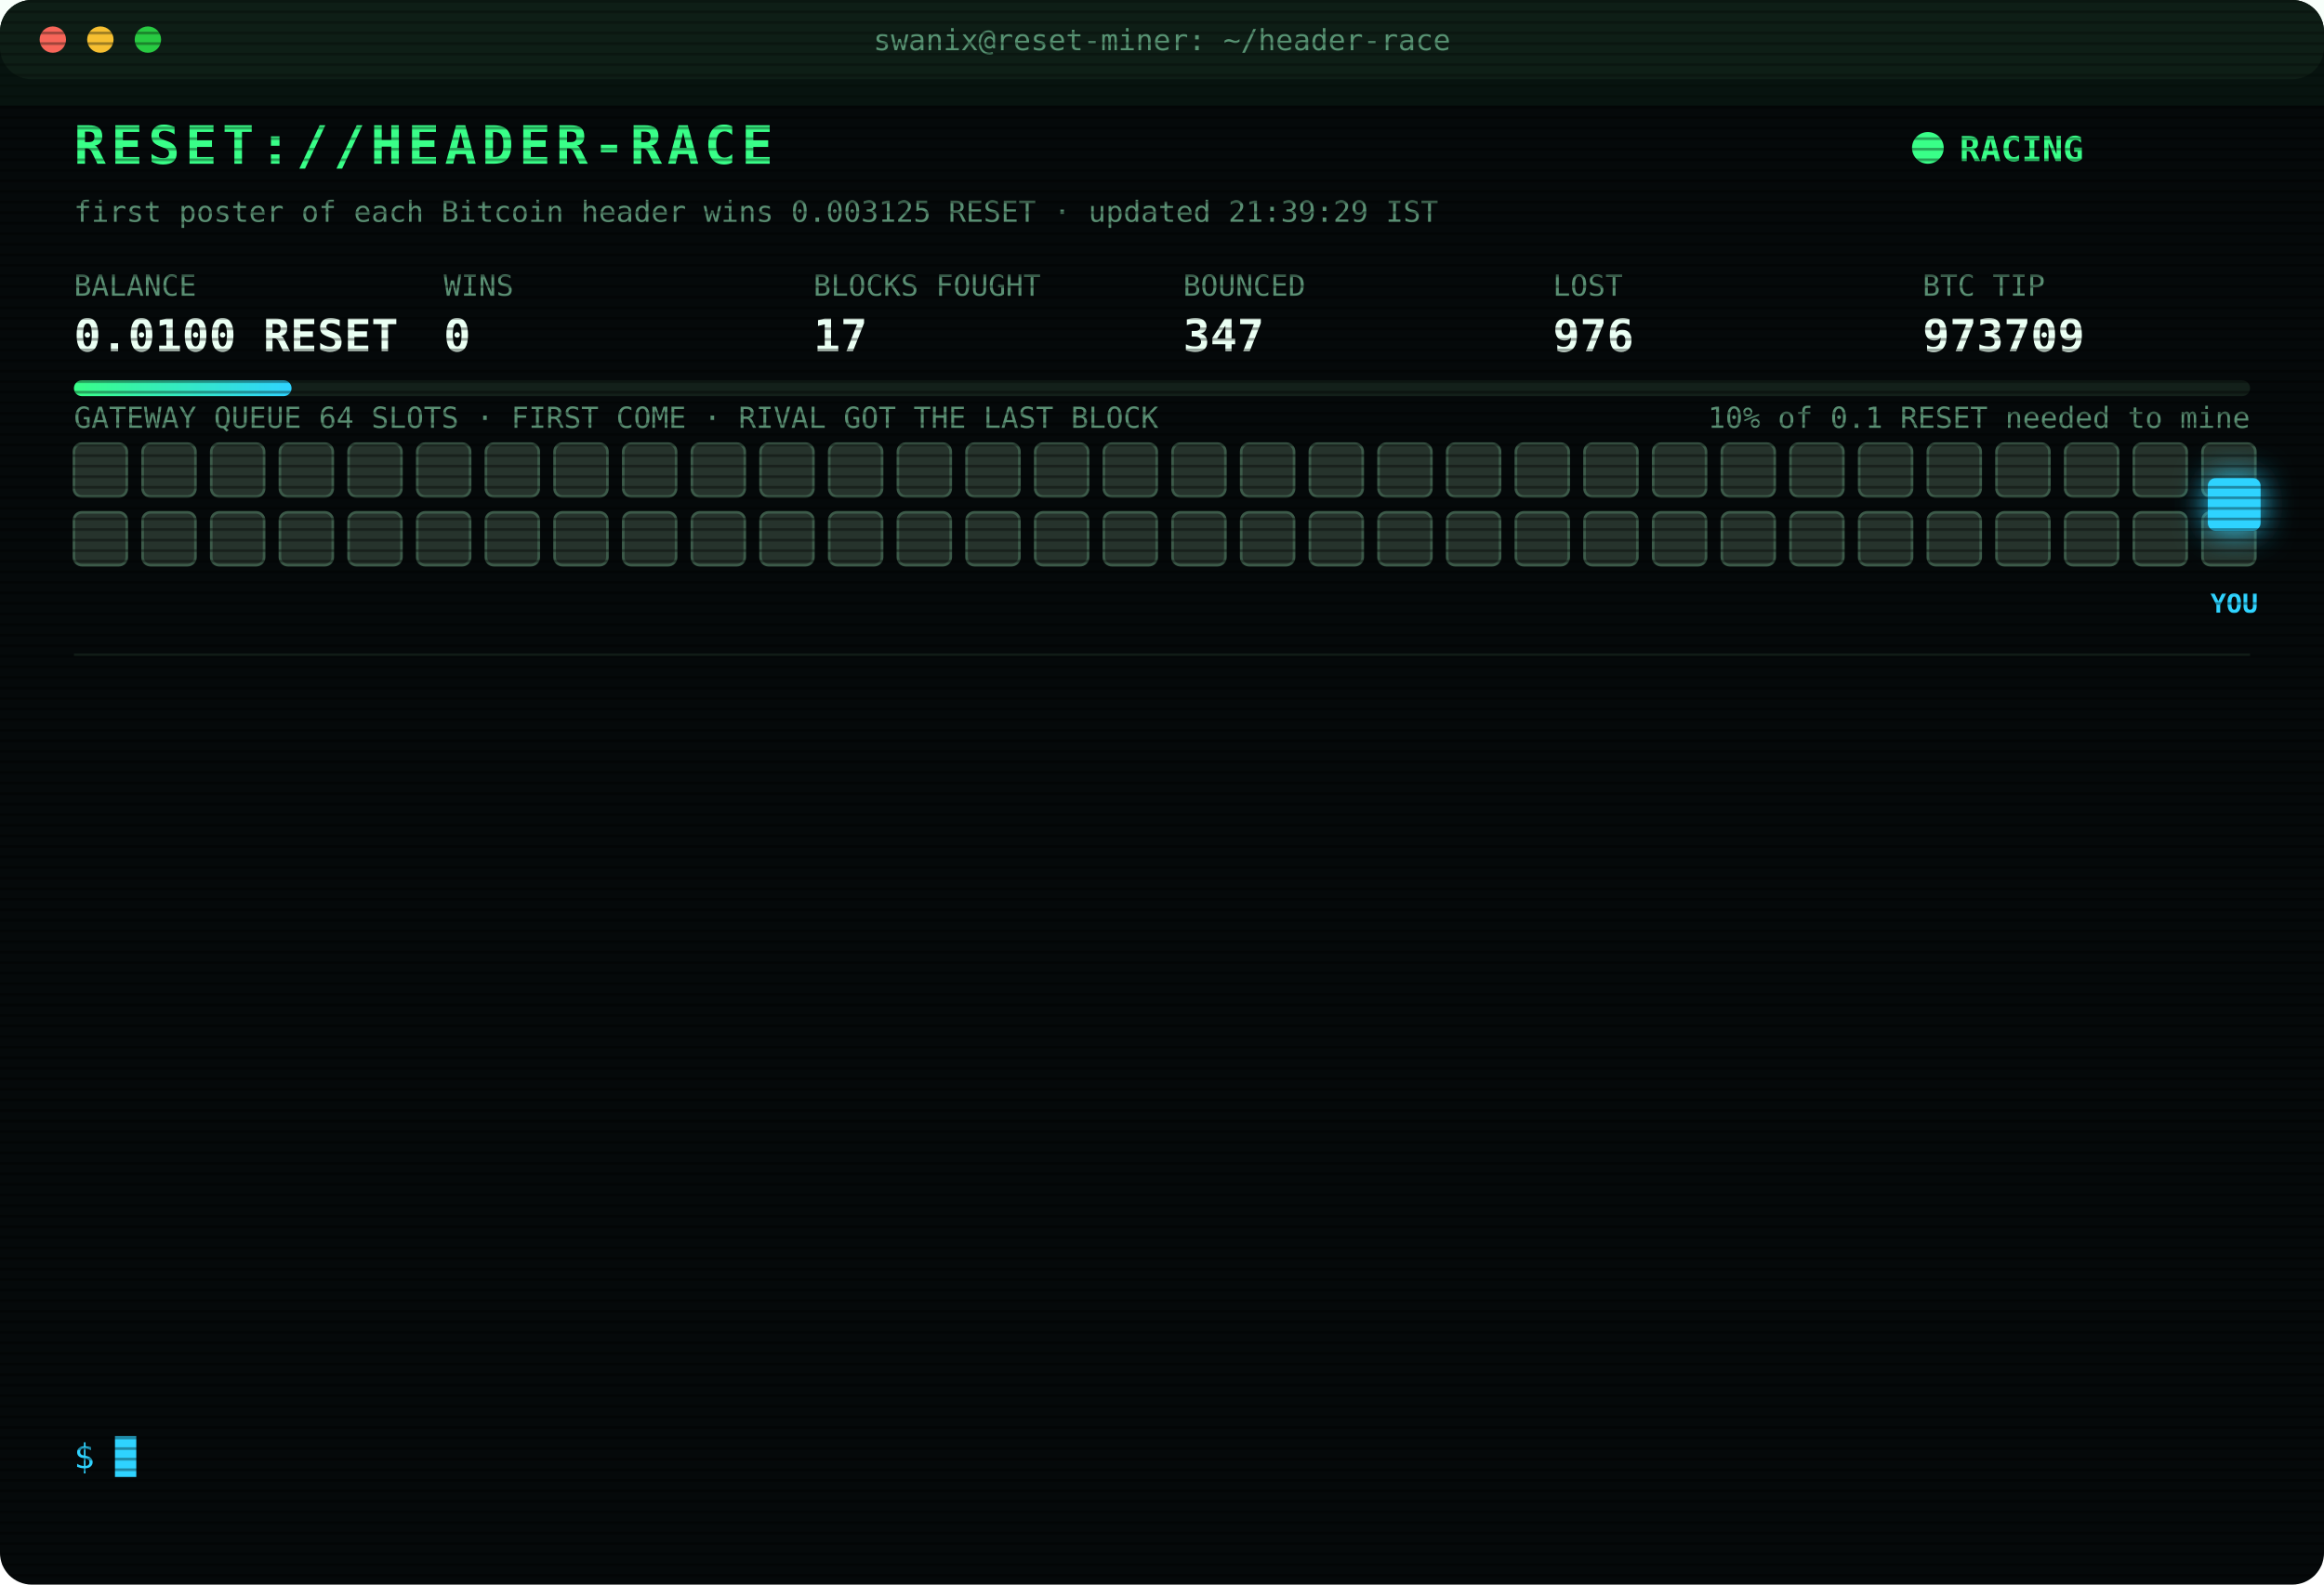
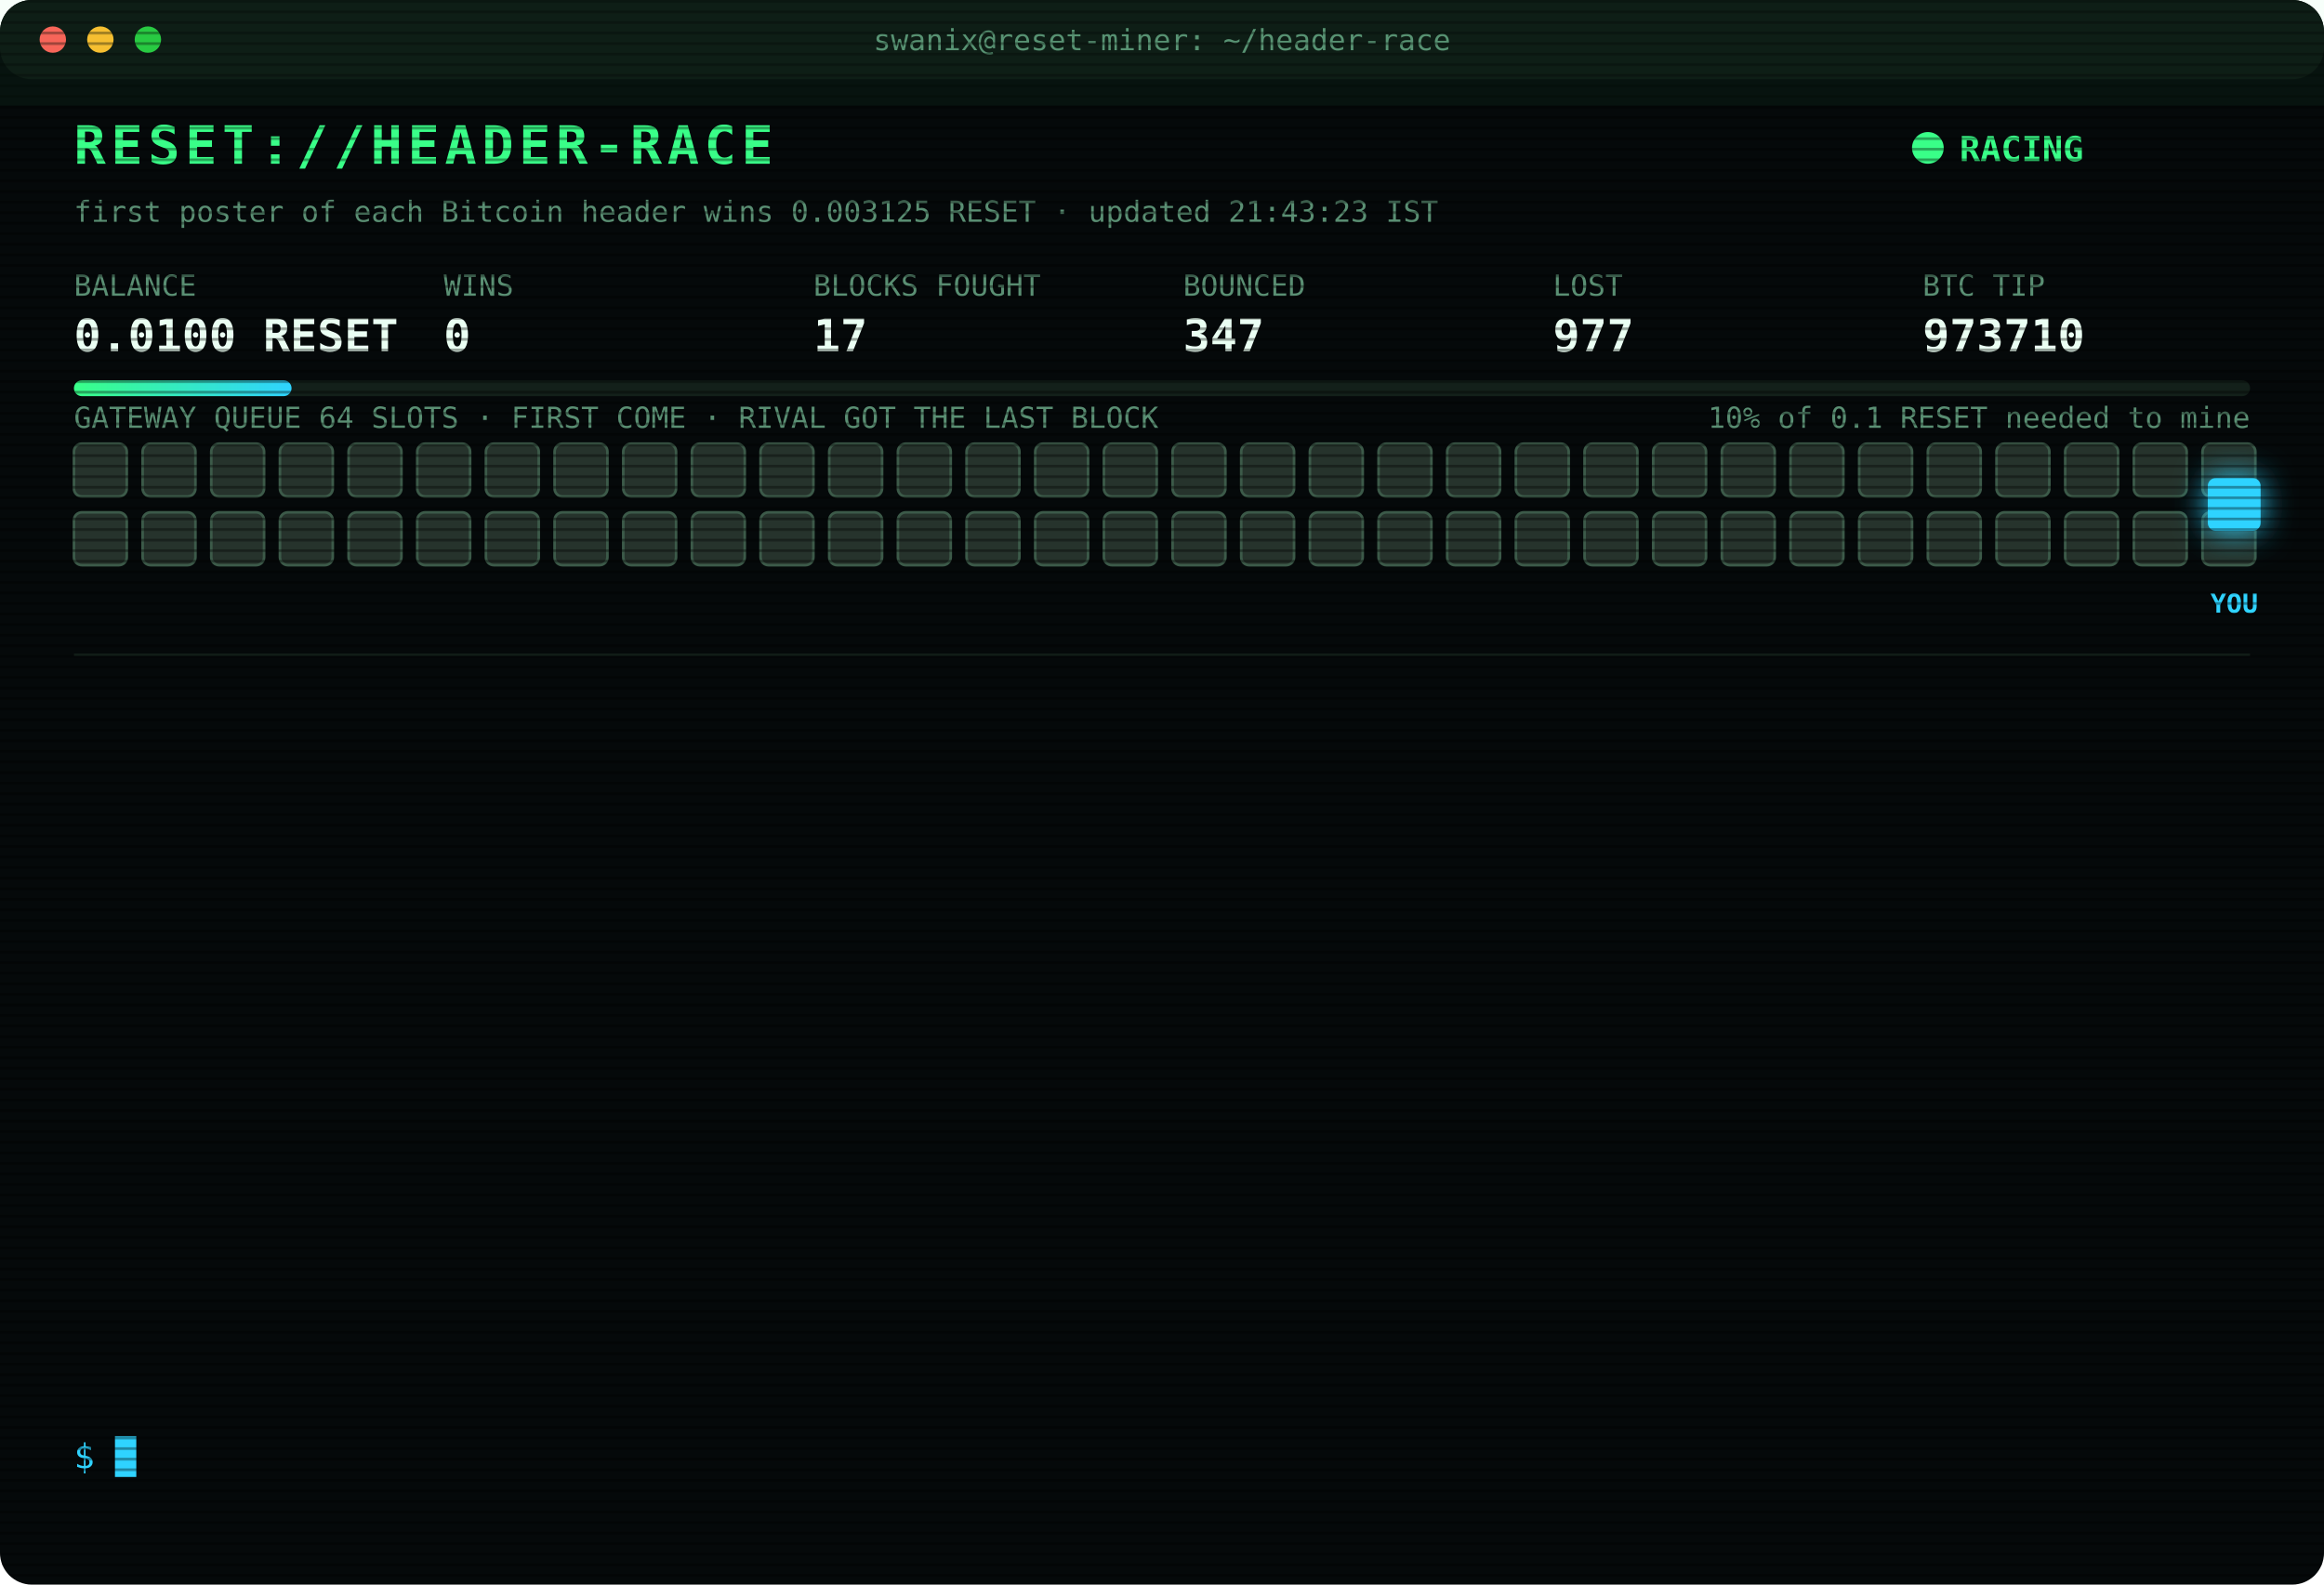
<svg xmlns="http://www.w3.org/2000/svg" width="880" height="600" viewBox="0 0 880 600" font-family="ui-monospace,SFMono-Regular,Menlo,Consolas,monospace">
  <style>
text{font-size:13px;fill:#7CFFB2}
.title{font-size:20px;font-weight:700;fill:#39FF88;letter-spacing:2px;animation:glitch 3s infinite steps(1)}
.sub{fill:#2fd3ff}.k{fill:#5a8f73;font-size:11px}.v{font-size:17px;font-weight:700;fill:#eafff3}
.ts{fill:#3f6b56}.boot{fill:#2fd3ff}.dim{fill:#5a8f73}.bad{fill:#ff4d6d}.warn{fill:#ffd23f}.mag{fill:#ff5cf0}.win{fill:#39FF88;font-weight:700}
.tag{font-size:10px;fill:#2fd3ff;font-weight:700}
.rival{fill:#26332c;stroke:#3c5a49;animation:jam 1.2s infinite alternate}
.idle{fill:#141c18;stroke:#22302a;animation:breathe 4s infinite}
.me{fill:#2fd3ff;filter:drop-shadow(0 0 6px #2fd3ff)}
.hover{animation:nudge 1.1s infinite ease-in-out}.bounce{animation:kick 1.4s infinite}
.ln{opacity:0;animation:in .4s forwards}
.cur{animation:blink 1s infinite steps(1)}
.scan{animation:scan 6s infinite linear}
.led{animation:blink 1.4s infinite}
@keyframes in{from{opacity:0;transform:translateX(-6px)}to{opacity:1;transform:none}}
@keyframes blink{50%{opacity:0}}
@keyframes jam{to{fill:#33463b}}
@keyframes breathe{50%{opacity:.4}}
@keyframes nudge{50%{transform:translateX(-10px)}}
@keyframes kick{0%,100%{transform:none}30%{transform:translateX(-14px)}55%{transform:translateX(10px) translateY(-6px)}}
@keyframes glitch{0%,92%{transform:none}93%{transform:translateX(2px);fill:#ff4d6d}95%{transform:translateX(-2px);fill:#2fd3ff}97%{transform:none}}
@keyframes scan{from{transform:translateY(-40px)}to{transform:translateY(600px)}}
</style>
  <defs>
    <pattern id="sl" width="4" height="4" patternUnits="userSpaceOnUse">
      <rect width="4" height="1" fill="#000" opacity=".35" />
    </pattern>
    <linearGradient id="bar">
      <stop offset="0" stop-color="#39FF88" />
      <stop offset="1" stop-color="#2fd3ff" />
    </linearGradient>
  </defs>
  <rect width="880" height="600" rx="12" fill="#05090a" />
  <rect width="880" height="30" rx="12" fill="#0d1512" />
  <circle cx="20" cy="15" r="5" fill="#ff5f57" />
  <circle cx="38" cy="15" r="5" fill="#febc2e" />
  <circle cx="56" cy="15" r="5" fill="#28c840" />
  <text x="440" y="19" text-anchor="middle" class="k">swanix@reset-miner: ~/header-race</text>
  <text x="28" y="62" class="title">RESET://HEADER-RACE</text>
  <circle class="led" cx="730" cy="56" r="6" fill="#39FF88" />
  <text x="742" y="61" class="win">RACING</text>
-   <text x="28" y="84" class="k">first poster of each Bitcoin header wins 0.003125 RESET · updated 21:39:29 IST</text>
+   <text x="28" y="84" class="k">first poster of each Bitcoin header wins 0.003125 RESET · updated 21:43:23 IST</text>
  <text x="28" y="112" class="k">BALANCE</text>
  <text x="28" y="133" class="v">0.0100 RESET</text>
  <text x="168" y="112" class="k">WINS</text>
  <text x="168" y="133" class="v">0</text>
  <text x="308" y="112" class="k">BLOCKS FOUGHT</text>
  <text x="308" y="133" class="v">17</text>
  <text x="448" y="112" class="k">BOUNCED</text>
  <text x="448" y="133" class="v">347</text>
  <text x="588" y="112" class="k">LOST</text>
-   <text x="588" y="133" class="v">976</text>
+   <text x="588" y="133" class="v">977</text>
  <text x="728" y="112" class="k">BTC TIP</text>
-   <text x="728" y="133" class="v">973709</text>
+   <text x="728" y="133" class="v">973710</text>
  <rect x="28" y="144" width="824" height="6" rx="3" fill="#13201a" />
  <rect x="28" y="144" width="82.4" height="6" rx="3" fill="url(#bar)" />
  <text x="852" y="162" text-anchor="end" class="k">10% of 0.1 RESET needed to mine</text>
  <text x="28" y="162" class="k">GATEWAY QUEUE 64 SLOTS · FIRST COME · RIVAL GOT THE LAST BLOCK</text>
  <rect class="rival" x="28" y="168" width="20" height="20" rx="3" style="animation-delay:0.00s" />
  <rect class="rival" x="54" y="168" width="20" height="20" rx="3" style="animation-delay:0.05s" />
  <rect class="rival" x="80" y="168" width="20" height="20" rx="3" style="animation-delay:0.10s" />
  <rect class="rival" x="106" y="168" width="20" height="20" rx="3" style="animation-delay:0.15s" />
  <rect class="rival" x="132" y="168" width="20" height="20" rx="3" style="animation-delay:0.20s" />
  <rect class="rival" x="158" y="168" width="20" height="20" rx="3" style="animation-delay:0.25s" />
  <rect class="rival" x="184" y="168" width="20" height="20" rx="3" style="animation-delay:0.30s" />
  <rect class="rival" x="210" y="168" width="20" height="20" rx="3" style="animation-delay:0.35s" />
  <rect class="rival" x="236" y="168" width="20" height="20" rx="3" style="animation-delay:0.40s" />
  <rect class="rival" x="262" y="168" width="20" height="20" rx="3" style="animation-delay:0.45s" />
  <rect class="rival" x="288" y="168" width="20" height="20" rx="3" style="animation-delay:0.50s" />
  <rect class="rival" x="314" y="168" width="20" height="20" rx="3" style="animation-delay:0.55s" />
  <rect class="rival" x="340" y="168" width="20" height="20" rx="3" style="animation-delay:0.60s" />
  <rect class="rival" x="366" y="168" width="20" height="20" rx="3" style="animation-delay:0.65s" />
  <rect class="rival" x="392" y="168" width="20" height="20" rx="3" style="animation-delay:0.70s" />
  <rect class="rival" x="418" y="168" width="20" height="20" rx="3" style="animation-delay:0.75s" />
  <rect class="rival" x="444" y="168" width="20" height="20" rx="3" style="animation-delay:0.80s" />
  <rect class="rival" x="470" y="168" width="20" height="20" rx="3" style="animation-delay:0.85s" />
  <rect class="rival" x="496" y="168" width="20" height="20" rx="3" style="animation-delay:0.90s" />
  <rect class="rival" x="522" y="168" width="20" height="20" rx="3" style="animation-delay:0.95s" />
  <rect class="rival" x="548" y="168" width="20" height="20" rx="3" style="animation-delay:1.00s" />
  <rect class="rival" x="574" y="168" width="20" height="20" rx="3" style="animation-delay:1.05s" />
  <rect class="rival" x="600" y="168" width="20" height="20" rx="3" style="animation-delay:1.10s" />
  <rect class="rival" x="626" y="168" width="20" height="20" rx="3" style="animation-delay:1.15s" />
  <rect class="rival" x="652" y="168" width="20" height="20" rx="3" style="animation-delay:1.20s" />
  <rect class="rival" x="678" y="168" width="20" height="20" rx="3" style="animation-delay:1.25s" />
  <rect class="rival" x="704" y="168" width="20" height="20" rx="3" style="animation-delay:1.30s" />
  <rect class="rival" x="730" y="168" width="20" height="20" rx="3" style="animation-delay:1.35s" />
  <rect class="rival" x="756" y="168" width="20" height="20" rx="3" style="animation-delay:1.40s" />
  <rect class="rival" x="782" y="168" width="20" height="20" rx="3" style="animation-delay:1.45s" />
  <rect class="rival" x="808" y="168" width="20" height="20" rx="3" style="animation-delay:1.50s" />
  <rect class="rival" x="834" y="168" width="20" height="20" rx="3" style="animation-delay:1.55s" />
  <rect class="rival" x="28" y="194" width="20" height="20" rx="3" style="animation-delay:1.60s" />
  <rect class="rival" x="54" y="194" width="20" height="20" rx="3" style="animation-delay:1.65s" />
  <rect class="rival" x="80" y="194" width="20" height="20" rx="3" style="animation-delay:1.70s" />
  <rect class="rival" x="106" y="194" width="20" height="20" rx="3" style="animation-delay:1.75s" />
  <rect class="rival" x="132" y="194" width="20" height="20" rx="3" style="animation-delay:1.80s" />
  <rect class="rival" x="158" y="194" width="20" height="20" rx="3" style="animation-delay:1.85s" />
  <rect class="rival" x="184" y="194" width="20" height="20" rx="3" style="animation-delay:1.90s" />
  <rect class="rival" x="210" y="194" width="20" height="20" rx="3" style="animation-delay:1.95s" />
  <rect class="rival" x="236" y="194" width="20" height="20" rx="3" style="animation-delay:2.00s" />
  <rect class="rival" x="262" y="194" width="20" height="20" rx="3" style="animation-delay:2.05s" />
  <rect class="rival" x="288" y="194" width="20" height="20" rx="3" style="animation-delay:2.10s" />
  <rect class="rival" x="314" y="194" width="20" height="20" rx="3" style="animation-delay:2.15s" />
  <rect class="rival" x="340" y="194" width="20" height="20" rx="3" style="animation-delay:2.20s" />
  <rect class="rival" x="366" y="194" width="20" height="20" rx="3" style="animation-delay:2.25s" />
  <rect class="rival" x="392" y="194" width="20" height="20" rx="3" style="animation-delay:2.30s" />
  <rect class="rival" x="418" y="194" width="20" height="20" rx="3" style="animation-delay:2.35s" />
  <rect class="rival" x="444" y="194" width="20" height="20" rx="3" style="animation-delay:2.40s" />
  <rect class="rival" x="470" y="194" width="20" height="20" rx="3" style="animation-delay:2.45s" />
  <rect class="rival" x="496" y="194" width="20" height="20" rx="3" style="animation-delay:2.50s" />
  <rect class="rival" x="522" y="194" width="20" height="20" rx="3" style="animation-delay:2.55s" />
  <rect class="rival" x="548" y="194" width="20" height="20" rx="3" style="animation-delay:2.60s" />
  <rect class="rival" x="574" y="194" width="20" height="20" rx="3" style="animation-delay:2.65s" />
  <rect class="rival" x="600" y="194" width="20" height="20" rx="3" style="animation-delay:2.70s" />
  <rect class="rival" x="626" y="194" width="20" height="20" rx="3" style="animation-delay:2.75s" />
  <rect class="rival" x="652" y="194" width="20" height="20" rx="3" style="animation-delay:2.80s" />
  <rect class="rival" x="678" y="194" width="20" height="20" rx="3" style="animation-delay:2.85s" />
  <rect class="rival" x="704" y="194" width="20" height="20" rx="3" style="animation-delay:2.90s" />
  <rect class="rival" x="730" y="194" width="20" height="20" rx="3" style="animation-delay:2.95s" />
  <rect class="rival" x="756" y="194" width="20" height="20" rx="3" style="animation-delay:3.00s" />
  <rect class="rival" x="782" y="194" width="20" height="20" rx="3" style="animation-delay:3.05s" />
  <rect class="rival" x="808" y="194" width="20" height="20" rx="3" style="animation-delay:3.10s" />
  <rect class="rival" x="834" y="194" width="20" height="20" rx="3" style="animation-delay:3.15s" />
  <g class="hover">
    <rect class="me" x="836" y="181" width="20" height="20" rx="3" />
    <text class="tag" x="846" y="232" text-anchor="middle">YOU</text>
  </g>
  <line x1="28" x2="852" y1="248" y2="248" stroke="#13201a" />
  <g class="ln" style="animation-delay:0.40s">
-     <text x="28" y="270" class="ts">19:48:46</text>
-     <text x="104" y="270" class="bad">[LOST] #973696 taken by a rival miner</text>
+     <text x="28" y="270" class="ts">19:54:09</text>
+     <text x="104" y="270" class="bad">[LOST] #973697 taken by a rival miner</text>
  </g>
  <g class="ln" style="animation-delay:0.65s">
-     <text x="28" y="292" class="ts">19:54:09</text>
-     <text x="104" y="292" class="bad">[LOST] #973697 taken by a rival miner</text>
+     <text x="28" y="292" class="ts">19:54:58</text>
+     <text x="104" y="292" class="bad">[LOST] #973698 taken by a rival miner</text>
  </g>
  <g class="ln" style="animation-delay:0.90s">
-     <text x="28" y="314" class="ts">19:54:58</text>
-     <text x="104" y="314" class="bad">[LOST] #973698 taken by a rival miner</text>
+     <text x="28" y="314" class="ts">19:58:11</text>
+     <text x="104" y="314" class="bad">[LOST] #973699 taken by a rival miner</text>
  </g>
  <g class="ln" style="animation-delay:1.15s">
-     <text x="28" y="336" class="ts">19:58:11</text>
-     <text x="104" y="336" class="bad">[LOST] #973699 taken by a rival miner</text>
+     <text x="28" y="336" class="ts">20:19:43</text>
+     <text x="104" y="336" class="bad">[LOST] #973701 taken by a rival miner</text>
  </g>
  <g class="ln" style="animation-delay:1.40s">
-     <text x="28" y="358" class="ts">20:19:43</text>
-     <text x="104" y="358" class="bad">[LOST] #973701 taken by a rival miner</text>
+     <text x="28" y="358" class="ts">20:26:52</text>
+     <text x="104" y="358" class="bad">[LOST] #973702 taken by a rival miner</text>
  </g>
  <g class="ln" style="animation-delay:1.65s">
-     <text x="28" y="380" class="ts">20:26:52</text>
-     <text x="104" y="380" class="bad">[LOST] #973702 taken by a rival miner</text>
+     <text x="28" y="380" class="ts">20:42:44</text>
+     <text x="104" y="380" class="bad">[LOST] #973703 taken by a rival miner</text>
  </g>
  <g class="ln" style="animation-delay:1.90s">
-     <text x="28" y="402" class="ts">20:42:44</text>
-     <text x="104" y="402" class="bad">[LOST] #973703 taken by a rival miner</text>
+     <text x="28" y="402" class="ts">20:52:48</text>
+     <text x="104" y="402" class="bad">[LOST] #973704 taken by a rival miner</text>
  </g>
  <g class="ln" style="animation-delay:2.15s">
-     <text x="28" y="424" class="ts">20:52:48</text>
-     <text x="104" y="424" class="bad">[LOST] #973704 taken by a rival miner</text>
+     <text x="28" y="424" class="ts">21:00:59</text>
+     <text x="104" y="424" class="bad">[LOST] #973705 taken by a rival miner</text>
  </g>
  <g class="ln" style="animation-delay:2.40s">
-     <text x="28" y="446" class="ts">21:00:59</text>
-     <text x="104" y="446" class="bad">[LOST] #973705 taken by a rival miner</text>
+     <text x="28" y="446" class="ts">21:11:25</text>
+     <text x="104" y="446" class="bad">[LOST] #973706 taken by a rival miner</text>
  </g>
  <g class="ln" style="animation-delay:2.65s">
-     <text x="28" y="468" class="ts">21:11:25</text>
-     <text x="104" y="468" class="bad">[LOST] #973706 taken by a rival miner</text>
+     <text x="28" y="468" class="ts">21:13:40</text>
+     <text x="104" y="468" class="bad">[LOST] #973707 taken by a rival miner</text>
  </g>
  <g class="ln" style="animation-delay:2.90s">
-     <text x="28" y="490" class="ts">21:13:40</text>
-     <text x="104" y="490" class="bad">[LOST] #973707 taken by a rival miner</text>
+     <text x="28" y="490" class="ts">21:14:33</text>
+     <text x="104" y="490" class="bad">[LOST] #973708 taken by a rival miner</text>
  </g>
  <g class="ln" style="animation-delay:3.15s">
-     <text x="28" y="512" class="ts">21:14:33</text>
-     <text x="104" y="512" class="bad">[LOST] #973708 taken by a rival miner</text>
+     <text x="28" y="512" class="ts">21:39:29</text>
+     <text x="104" y="512" class="bad">[LOST] #973709 taken by a rival miner</text>
  </g>
  <g class="ln" style="animation-delay:3.40s">
-     <text x="28" y="534" class="ts">21:39:29</text>
-     <text x="104" y="534" class="bad">[LOST] #973709 taken by a rival miner</text>
+     <text x="28" y="534" class="ts">21:43:23</text>
+     <text x="104" y="534" class="bad">[LOST] #973710 taken by a rival miner</text>
  </g>
  <text x="28" y="556" class="sub">$ <tspan class="cur">█</tspan>
  </text>
  <rect width="880" height="600" rx="12" fill="url(#sl)" pointer-events="none" />
  <rect class="scan" width="880" height="40" fill="#39FF88" opacity=".04" />
</svg>
